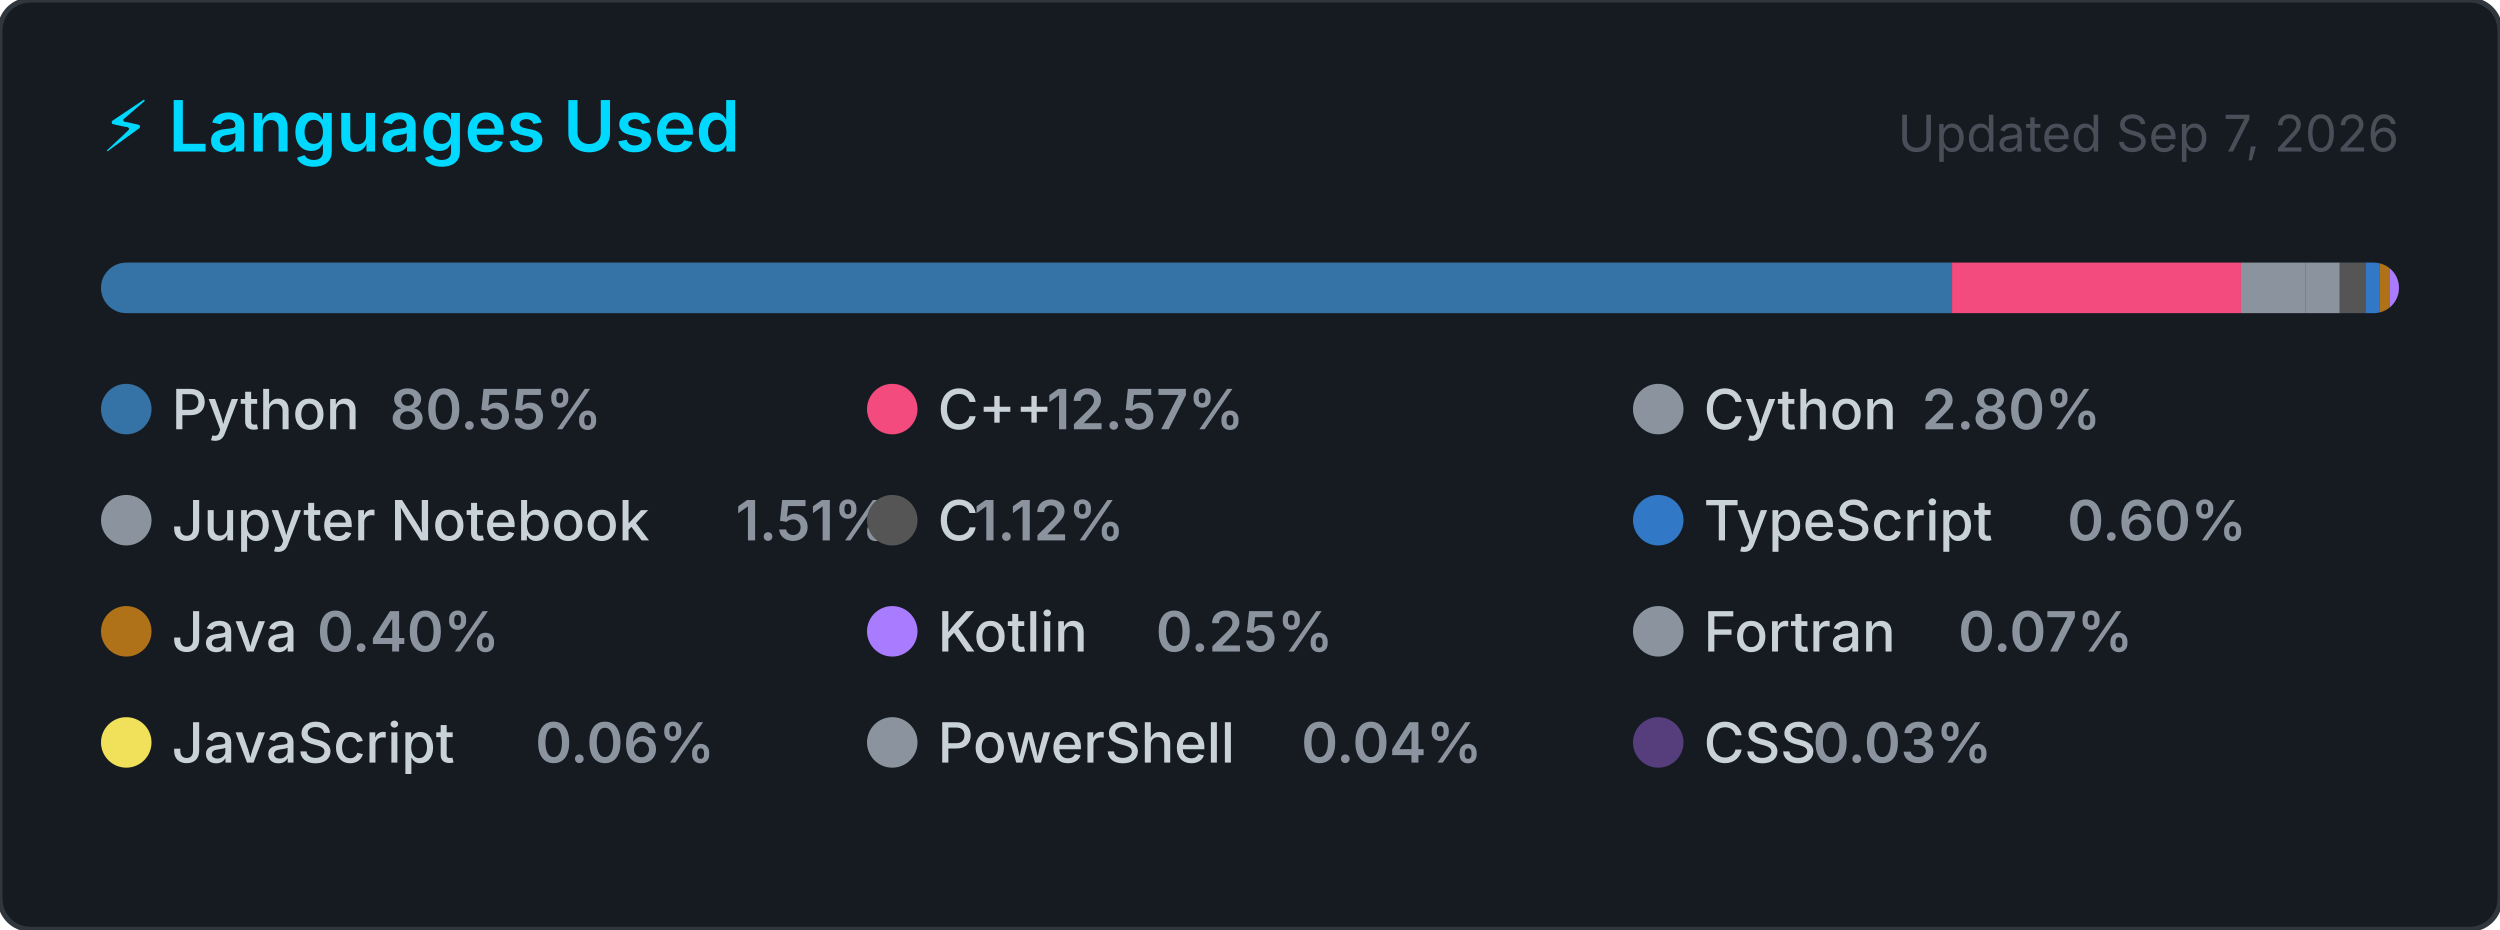
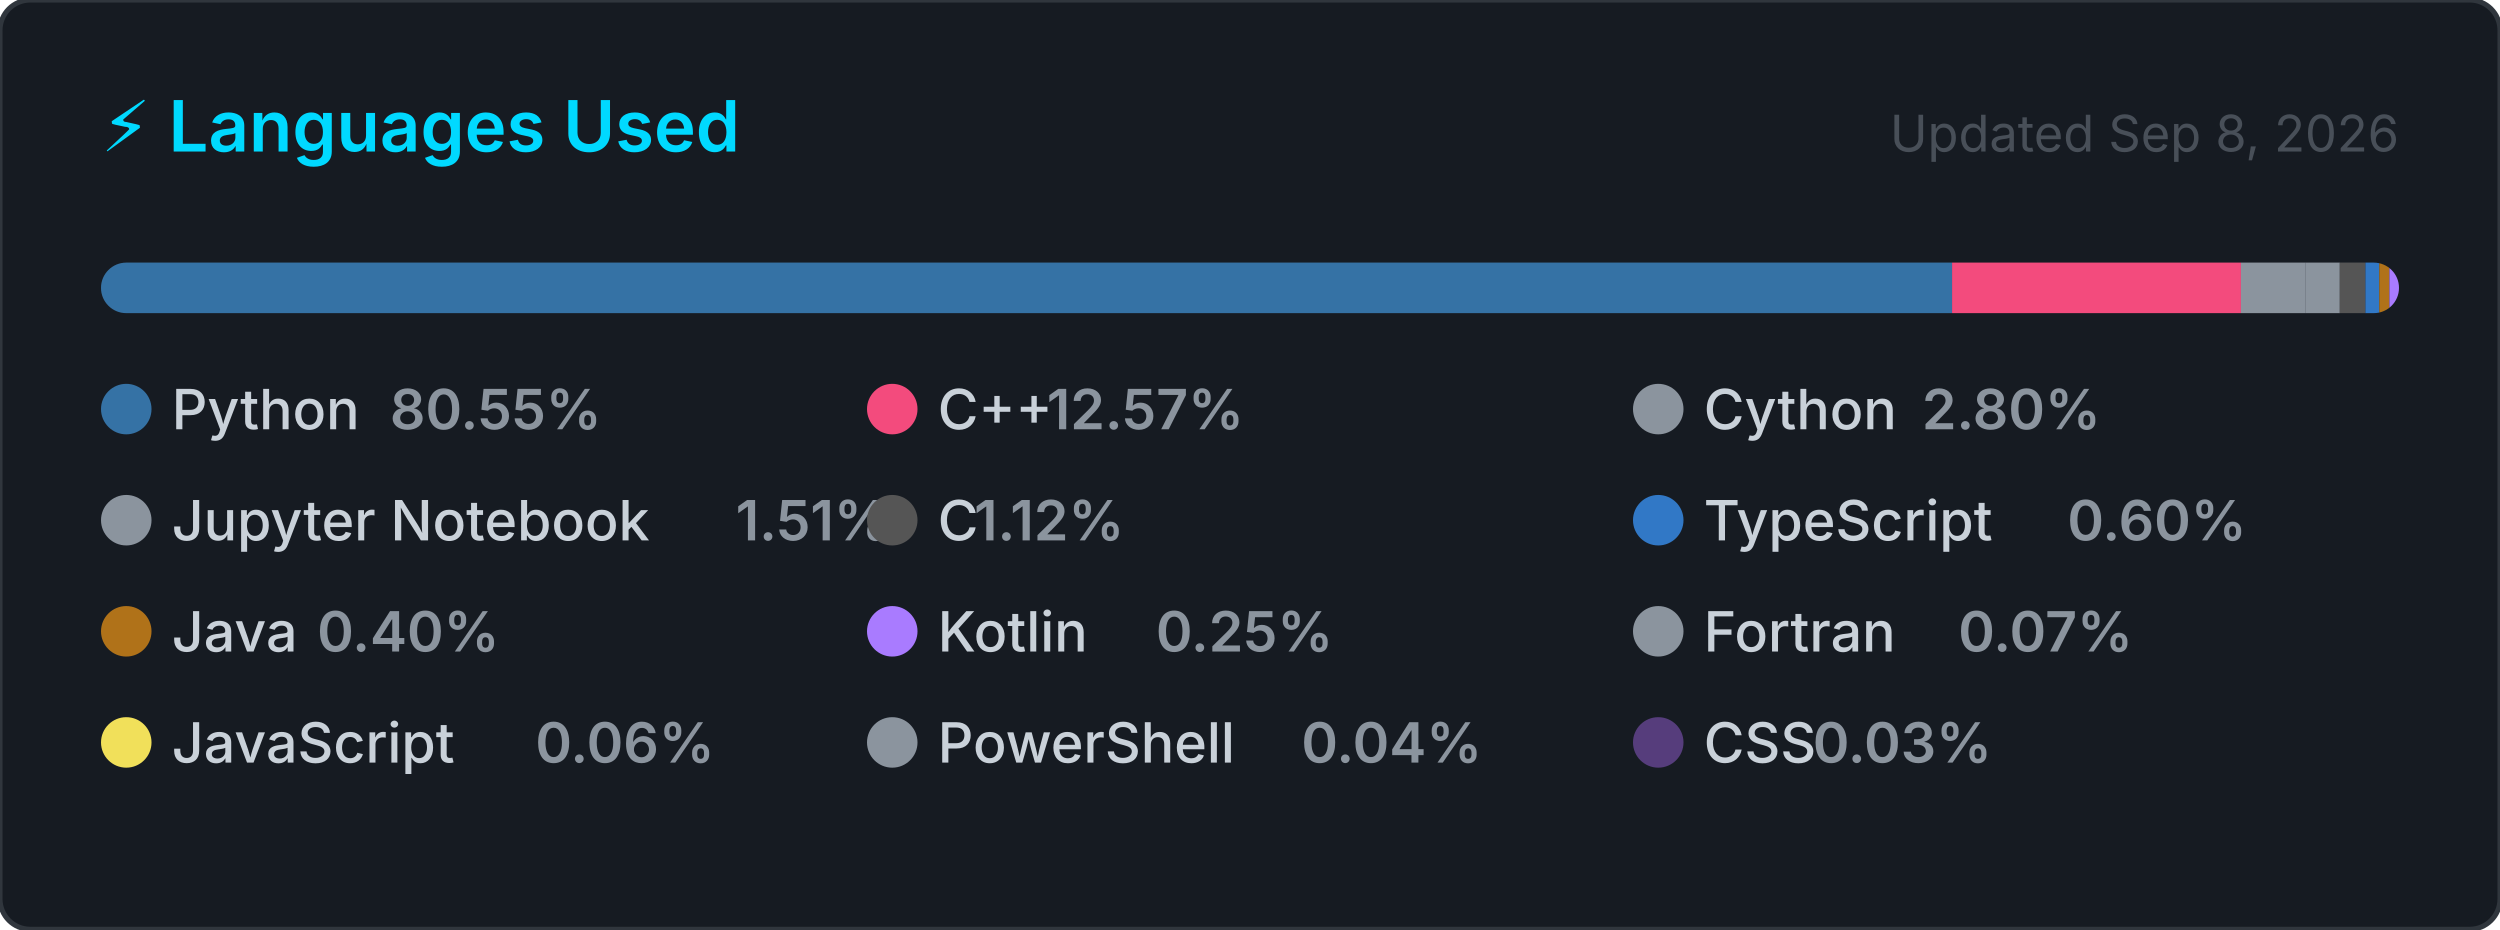
<svg xmlns="http://www.w3.org/2000/svg" width="495" height="184" viewBox="0 0 495 184" role="img" aria-label="Top programming languages for Claudia-Rocha-H">
  <style>
    .card      { fill: #161b22; stroke: #30363d; stroke-width: 1; }
    .title     { font: 600 14px -apple-system, BlinkMacSystemFont, 'Segoe UI', sans-serif; fill: #00D9FF; }
    .updated   { font: 400 10px -apple-system, BlinkMacSystemFont, 'Segoe UI', sans-serif; fill: #484f58; }
    .lang-name { font: 500 11px -apple-system, BlinkMacSystemFont, 'Segoe UI', sans-serif; fill: #c9d1d9; }
    .lang-pct  { font: 600 11px -apple-system, BlinkMacSystemFont, 'Segoe UI', sans-serif; fill: #8b949e; }
  </style>
  <defs>
    <clipPath id="bar-clip">
      <rect x="20" y="52" width="455" height="10" rx="5" />
    </clipPath>
  </defs>
  <rect width="495" height="184" rx="6" ry="6" class="card" />
  <text x="20" y="30" class="title">⚡ Languages Used</text>
-   <text x="475" y="30" class="updated" text-anchor="end">Updated Sep 7, 2026</text>
+   <text x="475" y="30" class="updated" text-anchor="end">Updated Sep 8, 2026</text>
  <rect x="20" y="52" width="455" height="10" rx="5" fill="#21262d" />
  <g clip-path="url(#bar-clip)">
    <rect x="20.00" y="52" width="366.51" height="10" fill="#3572A5" />
    <rect x="386.51" y="52" width="57.20" height="10" fill="#f34b7d" />
    <rect x="443.71" y="52" width="12.72" height="10" fill="#8b949e" />
    <rect x="456.43" y="52" width="6.85" height="10" fill="#8b949e" />
    <rect x="463.28" y="52" width="5.08" height="10" fill="#555555" />
    <rect x="468.36" y="52" width="2.74" height="10" fill="#3178c6" />
    <rect x="471.10" y="52" width="2.00" height="10" fill="#b07219" />
    <rect x="473.10" y="52" width="2.00" height="10" fill="#A97BFF" />
    <rect x="475.10" y="52" width="2.00" height="10" fill="#8b949e" />
    <rect x="477.10" y="52" width="2.00" height="10" fill="#f1e05a" />
    <rect x="479.10" y="52" width="2.00" height="10" fill="#8b949e" />
    <rect x="481.10" y="52" width="2.00" height="10" fill="#563d7c" />
  </g>
  <g transform="translate(20, 76)">
    <circle cx="5" cy="5" r="5" fill="#3572A5" />
    <text x="14" y="9" class="lang-name">Python</text>
    <text x="14" y="9" class="lang-pct" dx="43.2">80.55%</text>
  </g>
  <g transform="translate(171.6667, 76)">
    <circle cx="5" cy="5" r="5" fill="#f34b7d" />
    <text x="14" y="9" class="lang-name">C++</text>
    <text x="14" y="9" class="lang-pct" dx="21.6">12.57%</text>
  </g>
  <g transform="translate(323.3333, 76)">
    <circle cx="5" cy="5" r="5" fill="#8b949e" />
    <text x="14" y="9" class="lang-name">Cython</text>
    <text x="14" y="9" class="lang-pct" dx="43.2">2.80%</text>
  </g>
  <g transform="translate(20, 98)">
    <circle cx="5" cy="5" r="5" fill="#8b949e" />
    <text x="14" y="9" class="lang-name">Jupyter Notebook</text>
    <text x="14" y="9" class="lang-pct" dx="111.667">1.51%</text>
  </g>
  <g transform="translate(171.6667, 98)">
    <circle cx="5" cy="5" r="5" fill="#555555" />
    <text x="14" y="9" class="lang-name">C</text>
    <text x="14" y="9" class="lang-pct" dx="7.2">1.12%</text>
  </g>
  <g transform="translate(323.3333, 98)">
    <circle cx="5" cy="5" r="5" fill="#3178c6" />
    <text x="14" y="9" class="lang-name">TypeScript</text>
    <text x="14" y="9" class="lang-pct" dx="72">0.60%</text>
  </g>
  <g transform="translate(20, 120)">
    <circle cx="5" cy="5" r="5" fill="#b07219" />
    <text x="14" y="9" class="lang-name">Java</text>
    <text x="14" y="9" class="lang-pct" dx="28.8">0.40%</text>
  </g>
  <g transform="translate(171.6667, 120)">
    <circle cx="5" cy="5" r="5" fill="#A97BFF" />
    <text x="14" y="9" class="lang-name">Kotlin</text>
    <text x="14" y="9" class="lang-pct" dx="43.2">0.25%</text>
  </g>
  <g transform="translate(323.3333, 120)">
    <circle cx="5" cy="5" r="5" fill="#8b949e" />
    <text x="14" y="9" class="lang-name">Fortran</text>
    <text x="14" y="9" class="lang-pct" dx="50.4">0.07%</text>
  </g>
  <g transform="translate(20, 142)">
    <circle cx="5" cy="5" r="5" fill="#f1e05a" />
    <text x="14" y="9" class="lang-name">JavaScript</text>
    <text x="14" y="9" class="lang-pct" dx="72">0.06%</text>
  </g>
  <g transform="translate(171.6667, 142)">
    <circle cx="5" cy="5" r="5" fill="#8b949e" />
    <text x="14" y="9" class="lang-name">PowerShell</text>
    <text x="14" y="9" class="lang-pct" dx="72">0.04%</text>
  </g>
  <g transform="translate(323.3333, 142)">
    <circle cx="5" cy="5" r="5" fill="#563d7c" />
    <text x="14" y="9" class="lang-name">CSS</text>
    <text x="14" y="9" class="lang-pct" dx="21.6">0.03%</text>
  </g>
</svg>
